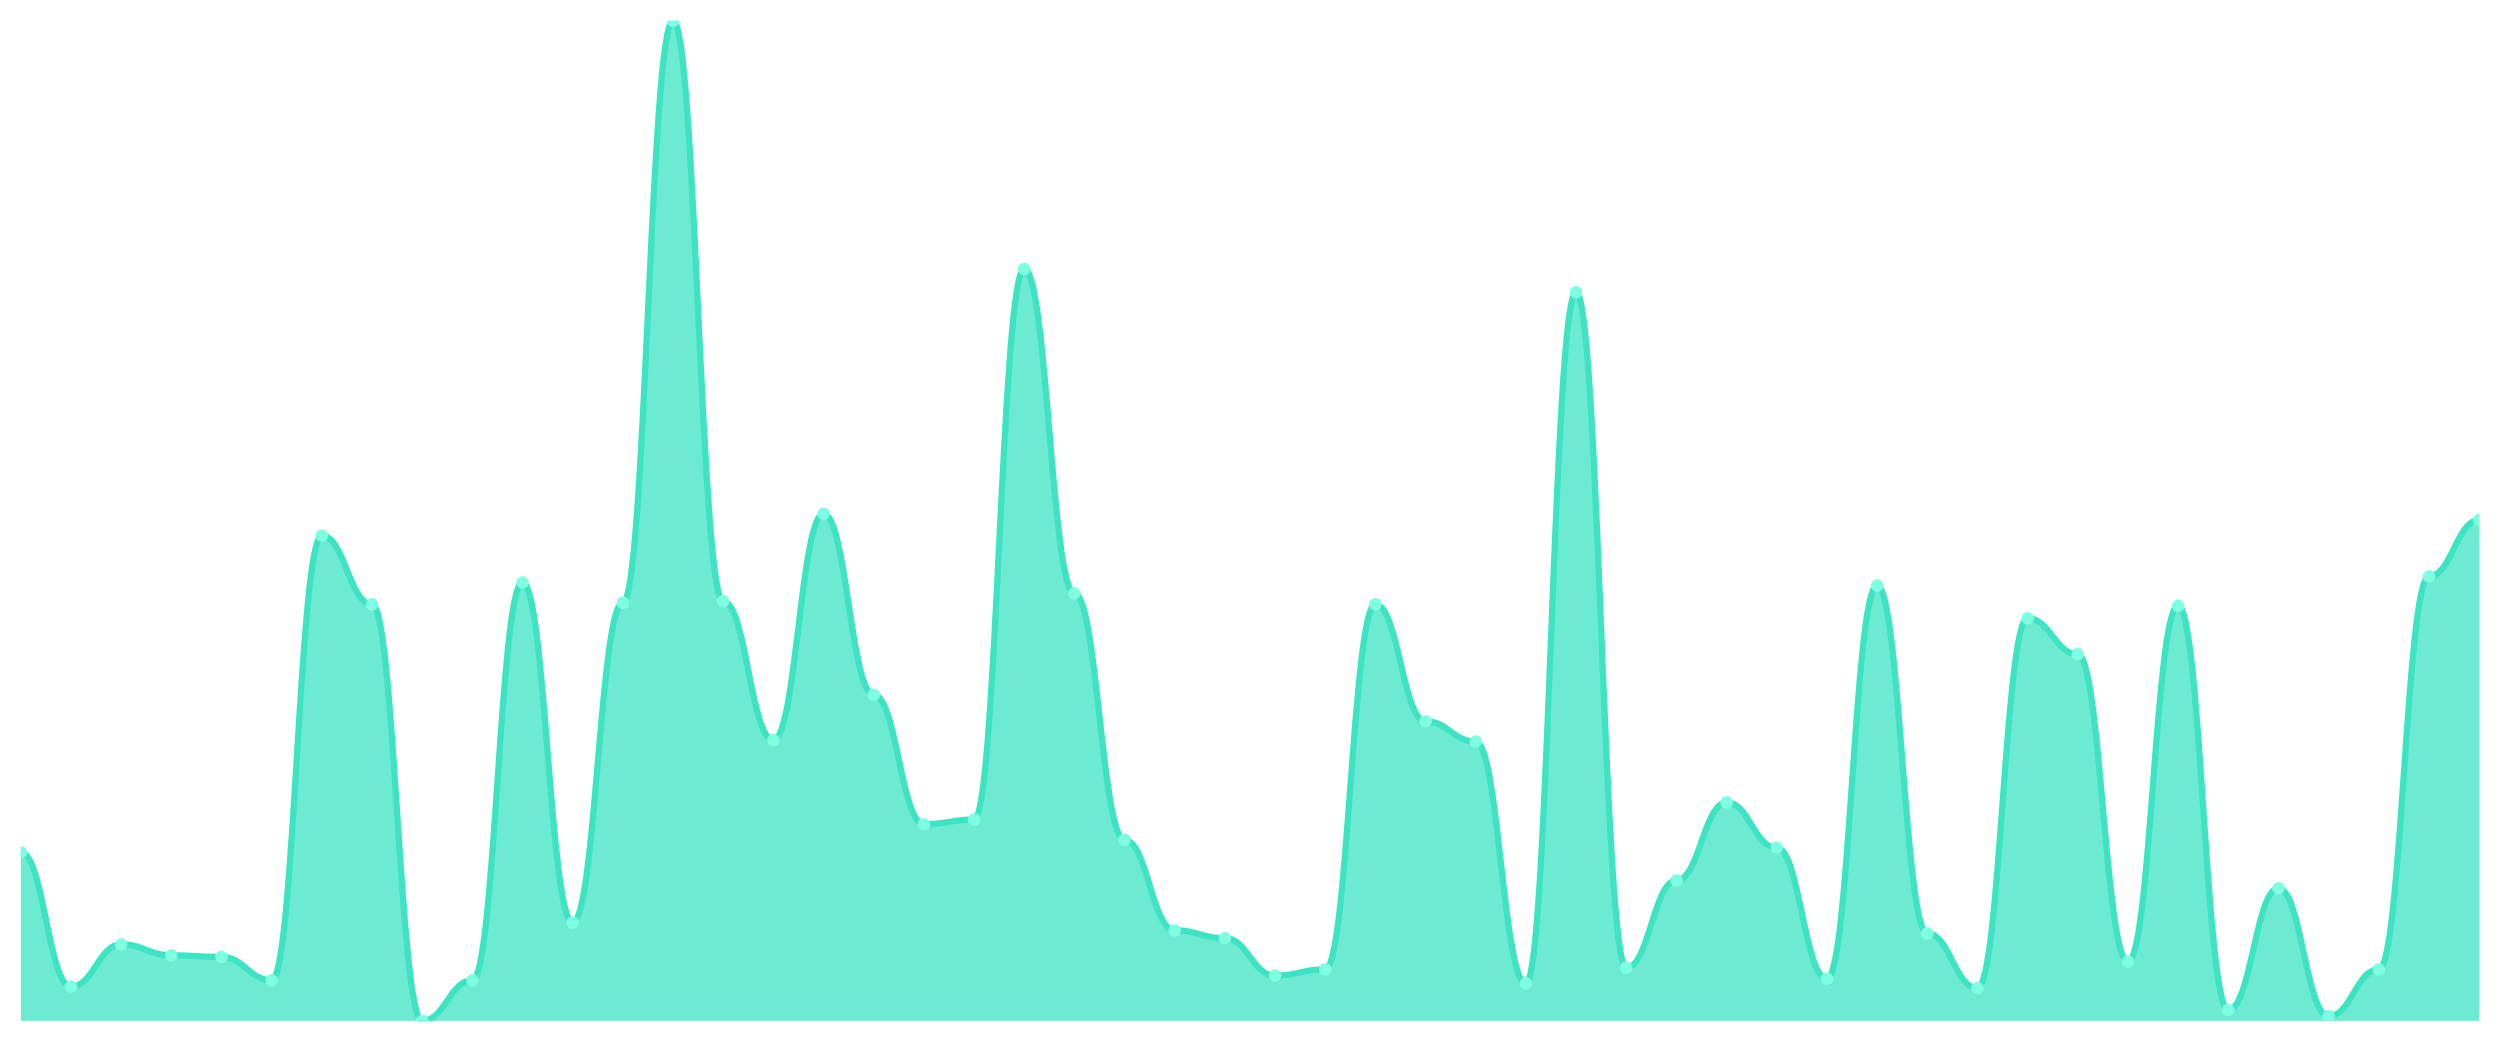
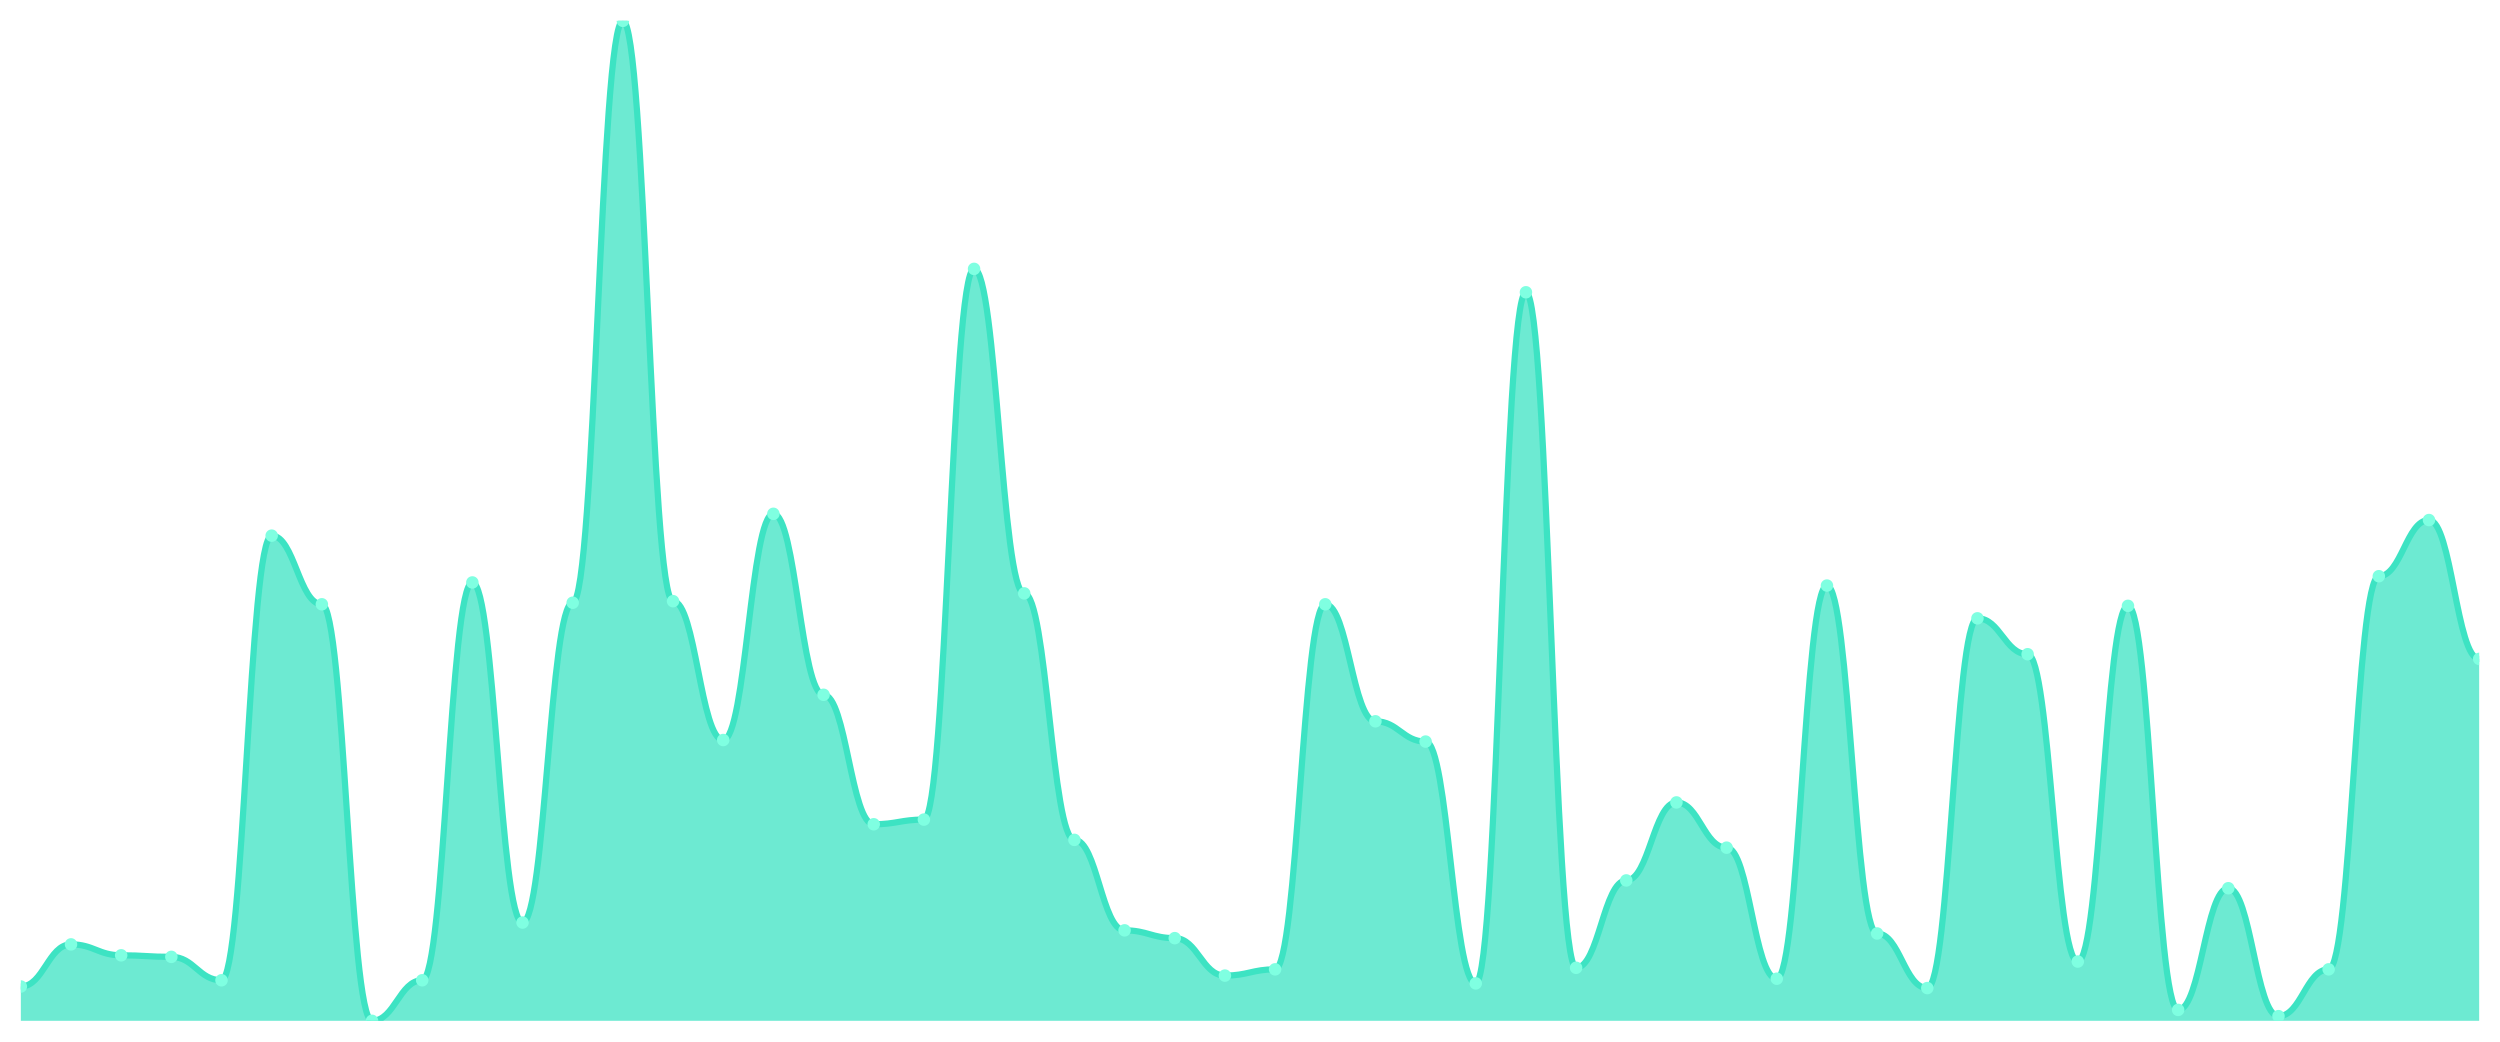
<svg xmlns="http://www.w3.org/2000/svg" viewBox="0 0 1200 500" width="1200" height="500">
  <defs>
    <clipPath id="c">
      <rect x="10" y="10" width="1180" height="480" />
    </clipPath>
  </defs>
  <rect width="1200" height="500" fill="none" />
  <g clip-path="url(#c)">
-     <path d="M 10,490 L 10,409.126 C 20.837,409.126 23.245,473.526 34.082,473.526 C 44.918,473.526 47.327,453.307 58.163,453.307 C 69,453.307 71.408,458.549 82.245,458.549 C 93.082,458.549 95.49,459.298 106.327,459.298 C 117.163,459.298 119.571,470.53 130.408,470.53 C 141.245,470.53 143.653,257.114 154.49,257.114 C 165.327,257.114 167.735,290.062 178.571,290.062 C 189.408,290.062 191.816,490 202.653,490 C 213.49,490 215.898,470.53 226.735,470.53 C 237.571,470.53 239.98,279.579 250.816,279.579 C 261.653,279.579 264.061,442.824 274.898,442.824 C 285.735,442.824 288.143,289.314 298.98,289.314 C 309.816,289.314 312.224,10 323.061,10 C 333.898,10 336.306,288.565 347.143,288.565 C 357.98,288.565 360.388,355.211 371.224,355.211 C 382.061,355.211 384.469,246.63 395.306,246.63 C 406.143,246.63 408.551,333.495 419.388,333.495 C 430.224,333.495 432.633,395.647 443.469,395.647 C 454.306,395.647 456.714,393.401 467.551,393.401 C 478.388,393.401 480.796,129.064 491.633,129.064 C 502.469,129.064 504.878,284.821 515.714,284.821 C 526.551,284.821 528.959,403.136 539.796,403.136 C 550.633,403.136 553.041,446.568 563.878,446.568 C 574.714,446.568 577.122,450.312 587.959,450.312 C 598.796,450.312 601.204,468.284 612.041,468.284 C 622.878,468.284 625.286,465.289 636.122,465.289 C 646.959,465.289 649.367,290.062 660.204,290.062 C 671.041,290.062 673.449,346.225 684.286,346.225 C 695.122,346.225 697.531,355.959 708.367,355.959 C 719.204,355.959 721.612,472.028 732.449,472.028 C 743.286,472.028 745.694,140.296 756.531,140.296 C 767.367,140.296 769.776,464.54 780.612,464.54 C 791.449,464.54 793.857,422.605 804.694,422.605 C 815.531,422.605 817.939,385.164 828.776,385.164 C 839.612,385.164 842.02,406.88 852.857,406.88 C 863.694,406.88 866.102,469.782 876.939,469.782 C 887.776,469.782 890.184,281.076 901.02,281.076 C 911.857,281.076 914.265,448.066 925.102,448.066 C 935.939,448.066 938.347,474.275 949.184,474.275 C 960.02,474.275 962.429,296.802 973.265,296.802 C 984.102,296.802 986.51,314.025 997.347,314.025 C 1008.184,314.025 1010.592,461.544 1021.429,461.544 C 1032.265,461.544 1034.673,290.811 1045.51,290.811 C 1056.347,290.811 1058.755,484.758 1069.592,484.758 C 1080.429,484.758 1082.837,426.349 1093.673,426.349 C 1104.51,426.349 1106.918,487.754 1117.755,487.754 C 1128.592,487.754 1131,465.289 1141.837,465.289 C 1152.673,465.289 1155.082,276.583 1165.918,276.583 C 1176.755,276.583 1179.163,249.626 1190,249.626 L 1190,490 Z" fill="rgba(61,227,195,0.75)" />
-     <path d="M 10,409.126 C 20.837,409.126 23.245,473.526 34.082,473.526 C 44.918,473.526 47.327,453.307 58.163,453.307 C 69,453.307 71.408,458.549 82.245,458.549 C 93.082,458.549 95.49,459.298 106.327,459.298 C 117.163,459.298 119.571,470.53 130.408,470.53 C 141.245,470.53 143.653,257.114 154.49,257.114 C 165.327,257.114 167.735,290.062 178.571,290.062 C 189.408,290.062 191.816,490 202.653,490 C 213.49,490 215.898,470.53 226.735,470.53 C 237.571,470.53 239.98,279.579 250.816,279.579 C 261.653,279.579 264.061,442.824 274.898,442.824 C 285.735,442.824 288.143,289.314 298.98,289.314 C 309.816,289.314 312.224,10 323.061,10 C 333.898,10 336.306,288.565 347.143,288.565 C 357.98,288.565 360.388,355.211 371.224,355.211 C 382.061,355.211 384.469,246.63 395.306,246.63 C 406.143,246.63 408.551,333.495 419.388,333.495 C 430.224,333.495 432.633,395.647 443.469,395.647 C 454.306,395.647 456.714,393.401 467.551,393.401 C 478.388,393.401 480.796,129.064 491.633,129.064 C 502.469,129.064 504.878,284.821 515.714,284.821 C 526.551,284.821 528.959,403.136 539.796,403.136 C 550.633,403.136 553.041,446.568 563.878,446.568 C 574.714,446.568 577.122,450.312 587.959,450.312 C 598.796,450.312 601.204,468.284 612.041,468.284 C 622.878,468.284 625.286,465.289 636.122,465.289 C 646.959,465.289 649.367,290.062 660.204,290.062 C 671.041,290.062 673.449,346.225 684.286,346.225 C 695.122,346.225 697.531,355.959 708.367,355.959 C 719.204,355.959 721.612,472.028 732.449,472.028 C 743.286,472.028 745.694,140.296 756.531,140.296 C 767.367,140.296 769.776,464.54 780.612,464.54 C 791.449,464.54 793.857,422.605 804.694,422.605 C 815.531,422.605 817.939,385.164 828.776,385.164 C 839.612,385.164 842.02,406.88 852.857,406.88 C 863.694,406.88 866.102,469.782 876.939,469.782 C 887.776,469.782 890.184,281.076 901.02,281.076 C 911.857,281.076 914.265,448.066 925.102,448.066 C 935.939,448.066 938.347,474.275 949.184,474.275 C 960.02,474.275 962.429,296.802 973.265,296.802 C 984.102,296.802 986.51,314.025 997.347,314.025 C 1008.184,314.025 1010.592,461.544 1021.429,461.544 C 1032.265,461.544 1034.673,290.811 1045.51,290.811 C 1056.347,290.811 1058.755,484.758 1069.592,484.758 C 1080.429,484.758 1082.837,426.349 1093.673,426.349 C 1104.51,426.349 1106.918,487.754 1117.755,487.754 C 1128.592,487.754 1131,465.289 1141.837,465.289 C 1152.673,465.289 1155.082,276.583 1165.918,276.583 C 1176.755,276.583 1179.163,249.626 1190,249.626" fill="none" stroke="#3de3c3" stroke-width="3" stroke-linecap="round" stroke-linejoin="round" />
-     <circle cx="10" cy="409.126" r="3" fill="#7fffe1" />
-     <circle cx="34.082" cy="473.526" r="3" fill="#7fffe1" />
-     <circle cx="58.163" cy="453.307" r="3" fill="#7fffe1" />
-     <circle cx="82.245" cy="458.549" r="3" fill="#7fffe1" />
-     <circle cx="106.327" cy="459.298" r="3" fill="#7fffe1" />
-     <circle cx="130.408" cy="470.53" r="3" fill="#7fffe1" />
-     <circle cx="154.49" cy="257.114" r="3" fill="#7fffe1" />
-     <circle cx="178.571" cy="290.062" r="3" fill="#7fffe1" />
-     <circle cx="202.653" cy="490" r="3" fill="#7fffe1" />
-     <circle cx="226.735" cy="470.53" r="3" fill="#7fffe1" />
-     <circle cx="250.816" cy="279.579" r="3" fill="#7fffe1" />
-     <circle cx="274.898" cy="442.824" r="3" fill="#7fffe1" />
-     <circle cx="298.98" cy="289.314" r="3" fill="#7fffe1" />
-     <circle cx="323.061" cy="10" r="3" fill="#7fffe1" />
-     <circle cx="347.143" cy="288.565" r="3" fill="#7fffe1" />
-     <circle cx="371.224" cy="355.211" r="3" fill="#7fffe1" />
-     <circle cx="395.306" cy="246.63" r="3" fill="#7fffe1" />
-     <circle cx="419.388" cy="333.495" r="3" fill="#7fffe1" />
-     <circle cx="443.469" cy="395.647" r="3" fill="#7fffe1" />
-     <circle cx="467.551" cy="393.401" r="3" fill="#7fffe1" />
-     <circle cx="491.633" cy="129.064" r="3" fill="#7fffe1" />
-     <circle cx="515.714" cy="284.821" r="3" fill="#7fffe1" />
-     <circle cx="539.796" cy="403.136" r="3" fill="#7fffe1" />
-     <circle cx="563.878" cy="446.568" r="3" fill="#7fffe1" />
-     <circle cx="587.959" cy="450.312" r="3" fill="#7fffe1" />
-     <circle cx="612.041" cy="468.284" r="3" fill="#7fffe1" />
-     <circle cx="636.122" cy="465.289" r="3" fill="#7fffe1" />
-     <circle cx="660.204" cy="290.062" r="3" fill="#7fffe1" />
-     <circle cx="684.286" cy="346.225" r="3" fill="#7fffe1" />
-     <circle cx="708.367" cy="355.959" r="3" fill="#7fffe1" />
-     <circle cx="732.449" cy="472.028" r="3" fill="#7fffe1" />
-     <circle cx="756.531" cy="140.296" r="3" fill="#7fffe1" />
-     <circle cx="780.612" cy="464.54" r="3" fill="#7fffe1" />
-     <circle cx="804.694" cy="422.605" r="3" fill="#7fffe1" />
-     <circle cx="828.776" cy="385.164" r="3" fill="#7fffe1" />
-     <circle cx="852.857" cy="406.88" r="3" fill="#7fffe1" />
-     <circle cx="876.939" cy="469.782" r="3" fill="#7fffe1" />
-     <circle cx="901.02" cy="281.076" r="3" fill="#7fffe1" />
-     <circle cx="925.102" cy="448.066" r="3" fill="#7fffe1" />
-     <circle cx="949.184" cy="474.275" r="3" fill="#7fffe1" />
-     <circle cx="973.265" cy="296.802" r="3" fill="#7fffe1" />
-     <circle cx="997.347" cy="314.025" r="3" fill="#7fffe1" />
-     <circle cx="1021.429" cy="461.544" r="3" fill="#7fffe1" />
-     <circle cx="1045.51" cy="290.811" r="3" fill="#7fffe1" />
-     <circle cx="1069.592" cy="484.758" r="3" fill="#7fffe1" />
-     <circle cx="1093.673" cy="426.349" r="3" fill="#7fffe1" />
-     <circle cx="1117.755" cy="487.754" r="3" fill="#7fffe1" />
-     <circle cx="1141.837" cy="465.289" r="3" fill="#7fffe1" />
-     <circle cx="1165.918" cy="276.583" r="3" fill="#7fffe1" />
-     <circle cx="1190" cy="249.626" r="3" fill="#7fffe1" />
+     <path d="M 10,490 L 10,473.526 C 20.837,473.526 23.245,453.307 34.082,453.307 C 44.918,453.307 47.327,458.549 58.163,458.549 C 69,458.549 71.408,459.298 82.245,459.298 C 93.082,459.298 95.49,470.53 106.327,470.53 C 117.163,470.53 119.571,257.114 130.408,257.114 C 141.245,257.114 143.653,290.062 154.49,290.062 C 165.327,290.062 167.735,490 178.571,490 C 189.408,490 191.816,470.53 202.653,470.53 C 213.49,470.53 215.898,279.579 226.735,279.579 C 237.571,279.579 239.98,442.824 250.816,442.824 C 261.653,442.824 264.061,289.314 274.898,289.314 C 285.735,289.314 288.143,10 298.98,10 C 309.816,10 312.224,288.565 323.061,288.565 C 333.898,288.565 336.306,355.211 347.143,355.211 C 357.98,355.211 360.388,246.63 371.224,246.63 C 382.061,246.63 384.469,333.495 395.306,333.495 C 406.143,333.495 408.551,395.647 419.388,395.647 C 430.224,395.647 432.633,393.401 443.469,393.401 C 454.306,393.401 456.714,129.064 467.551,129.064 C 478.388,129.064 480.796,284.821 491.633,284.821 C 502.469,284.821 504.878,403.136 515.714,403.136 C 526.551,403.136 528.959,446.568 539.796,446.568 C 550.633,446.568 553.041,450.312 563.878,450.312 C 574.714,450.312 577.122,468.284 587.959,468.284 C 598.796,468.284 601.204,465.289 612.041,465.289 C 622.878,465.289 625.286,290.062 636.122,290.062 C 646.959,290.062 649.367,346.225 660.204,346.225 C 671.041,346.225 673.449,355.959 684.286,355.959 C 695.122,355.959 697.531,472.028 708.367,472.028 C 719.204,472.028 721.612,140.296 732.449,140.296 C 743.286,140.296 745.694,464.54 756.531,464.54 C 767.367,464.54 769.776,422.605 780.612,422.605 C 791.449,422.605 793.857,385.164 804.694,385.164 C 815.531,385.164 817.939,406.88 828.776,406.88 C 839.612,406.88 842.02,469.782 852.857,469.782 C 863.694,469.782 866.102,281.076 876.939,281.076 C 887.776,281.076 890.184,448.066 901.02,448.066 C 911.857,448.066 914.265,474.275 925.102,474.275 C 935.939,474.275 938.347,296.802 949.184,296.802 C 960.02,296.802 962.429,314.025 973.265,314.025 C 984.102,314.025 986.51,461.544 997.347,461.544 C 1008.184,461.544 1010.592,290.811 1021.429,290.811 C 1032.265,290.811 1034.673,484.758 1045.51,484.758 C 1056.347,484.758 1058.755,426.349 1069.592,426.349 C 1080.429,426.349 1082.837,487.754 1093.673,487.754 C 1104.51,487.754 1106.918,465.289 1117.755,465.289 C 1128.592,465.289 1131,276.583 1141.837,276.583 C 1152.673,276.583 1155.082,249.626 1165.918,249.626 C 1176.755,249.626 1179.163,316.271 1190,316.271 L 1190,490 Z" fill="rgba(61,227,195,0.75)" />
+     <path d="M 10,473.526 C 20.837,473.526 23.245,453.307 34.082,453.307 C 44.918,453.307 47.327,458.549 58.163,458.549 C 69,458.549 71.408,459.298 82.245,459.298 C 93.082,459.298 95.49,470.53 106.327,470.53 C 117.163,470.53 119.571,257.114 130.408,257.114 C 141.245,257.114 143.653,290.062 154.49,290.062 C 165.327,290.062 167.735,490 178.571,490 C 189.408,490 191.816,470.53 202.653,470.53 C 213.49,470.53 215.898,279.579 226.735,279.579 C 237.571,279.579 239.98,442.824 250.816,442.824 C 261.653,442.824 264.061,289.314 274.898,289.314 C 285.735,289.314 288.143,10 298.98,10 C 309.816,10 312.224,288.565 323.061,288.565 C 333.898,288.565 336.306,355.211 347.143,355.211 C 357.98,355.211 360.388,246.63 371.224,246.63 C 382.061,246.63 384.469,333.495 395.306,333.495 C 406.143,333.495 408.551,395.647 419.388,395.647 C 430.224,395.647 432.633,393.401 443.469,393.401 C 454.306,393.401 456.714,129.064 467.551,129.064 C 478.388,129.064 480.796,284.821 491.633,284.821 C 502.469,284.821 504.878,403.136 515.714,403.136 C 526.551,403.136 528.959,446.568 539.796,446.568 C 550.633,446.568 553.041,450.312 563.878,450.312 C 574.714,450.312 577.122,468.284 587.959,468.284 C 598.796,468.284 601.204,465.289 612.041,465.289 C 622.878,465.289 625.286,290.062 636.122,290.062 C 646.959,290.062 649.367,346.225 660.204,346.225 C 671.041,346.225 673.449,355.959 684.286,355.959 C 695.122,355.959 697.531,472.028 708.367,472.028 C 719.204,472.028 721.612,140.296 732.449,140.296 C 743.286,140.296 745.694,464.54 756.531,464.54 C 767.367,464.54 769.776,422.605 780.612,422.605 C 791.449,422.605 793.857,385.164 804.694,385.164 C 815.531,385.164 817.939,406.88 828.776,406.88 C 839.612,406.88 842.02,469.782 852.857,469.782 C 863.694,469.782 866.102,281.076 876.939,281.076 C 887.776,281.076 890.184,448.066 901.02,448.066 C 911.857,448.066 914.265,474.275 925.102,474.275 C 935.939,474.275 938.347,296.802 949.184,296.802 C 960.02,296.802 962.429,314.025 973.265,314.025 C 984.102,314.025 986.51,461.544 997.347,461.544 C 1008.184,461.544 1010.592,290.811 1021.429,290.811 C 1032.265,290.811 1034.673,484.758 1045.51,484.758 C 1056.347,484.758 1058.755,426.349 1069.592,426.349 C 1080.429,426.349 1082.837,487.754 1093.673,487.754 C 1104.51,487.754 1106.918,465.289 1117.755,465.289 C 1128.592,465.289 1131,276.583 1141.837,276.583 C 1152.673,276.583 1155.082,249.626 1165.918,249.626 C 1176.755,249.626 1179.163,316.271 1190,316.271" fill="none" stroke="#3de3c3" stroke-width="3" stroke-linecap="round" stroke-linejoin="round" />
+     <circle cx="10" cy="473.526" r="3" fill="#7fffe1" />
+     <circle cx="34.082" cy="453.307" r="3" fill="#7fffe1" />
+     <circle cx="58.163" cy="458.549" r="3" fill="#7fffe1" />
+     <circle cx="82.245" cy="459.298" r="3" fill="#7fffe1" />
+     <circle cx="106.327" cy="470.53" r="3" fill="#7fffe1" />
+     <circle cx="130.408" cy="257.114" r="3" fill="#7fffe1" />
+     <circle cx="154.49" cy="290.062" r="3" fill="#7fffe1" />
+     <circle cx="178.571" cy="490" r="3" fill="#7fffe1" />
+     <circle cx="202.653" cy="470.53" r="3" fill="#7fffe1" />
+     <circle cx="226.735" cy="279.579" r="3" fill="#7fffe1" />
+     <circle cx="250.816" cy="442.824" r="3" fill="#7fffe1" />
+     <circle cx="274.898" cy="289.314" r="3" fill="#7fffe1" />
+     <circle cx="298.98" cy="10" r="3" fill="#7fffe1" />
+     <circle cx="323.061" cy="288.565" r="3" fill="#7fffe1" />
+     <circle cx="347.143" cy="355.211" r="3" fill="#7fffe1" />
+     <circle cx="371.224" cy="246.63" r="3" fill="#7fffe1" />
+     <circle cx="395.306" cy="333.495" r="3" fill="#7fffe1" />
+     <circle cx="419.388" cy="395.647" r="3" fill="#7fffe1" />
+     <circle cx="443.469" cy="393.401" r="3" fill="#7fffe1" />
+     <circle cx="467.551" cy="129.064" r="3" fill="#7fffe1" />
+     <circle cx="491.633" cy="284.821" r="3" fill="#7fffe1" />
+     <circle cx="515.714" cy="403.136" r="3" fill="#7fffe1" />
+     <circle cx="539.796" cy="446.568" r="3" fill="#7fffe1" />
+     <circle cx="563.878" cy="450.312" r="3" fill="#7fffe1" />
+     <circle cx="587.959" cy="468.284" r="3" fill="#7fffe1" />
+     <circle cx="612.041" cy="465.289" r="3" fill="#7fffe1" />
+     <circle cx="636.122" cy="290.062" r="3" fill="#7fffe1" />
+     <circle cx="660.204" cy="346.225" r="3" fill="#7fffe1" />
+     <circle cx="684.286" cy="355.959" r="3" fill="#7fffe1" />
+     <circle cx="708.367" cy="472.028" r="3" fill="#7fffe1" />
+     <circle cx="732.449" cy="140.296" r="3" fill="#7fffe1" />
+     <circle cx="756.531" cy="464.54" r="3" fill="#7fffe1" />
+     <circle cx="780.612" cy="422.605" r="3" fill="#7fffe1" />
+     <circle cx="804.694" cy="385.164" r="3" fill="#7fffe1" />
+     <circle cx="828.776" cy="406.88" r="3" fill="#7fffe1" />
+     <circle cx="852.857" cy="469.782" r="3" fill="#7fffe1" />
+     <circle cx="876.939" cy="281.076" r="3" fill="#7fffe1" />
+     <circle cx="901.02" cy="448.066" r="3" fill="#7fffe1" />
+     <circle cx="925.102" cy="474.275" r="3" fill="#7fffe1" />
+     <circle cx="949.184" cy="296.802" r="3" fill="#7fffe1" />
+     <circle cx="973.265" cy="314.025" r="3" fill="#7fffe1" />
+     <circle cx="997.347" cy="461.544" r="3" fill="#7fffe1" />
+     <circle cx="1021.429" cy="290.811" r="3" fill="#7fffe1" />
+     <circle cx="1045.51" cy="484.758" r="3" fill="#7fffe1" />
+     <circle cx="1069.592" cy="426.349" r="3" fill="#7fffe1" />
+     <circle cx="1093.673" cy="487.754" r="3" fill="#7fffe1" />
+     <circle cx="1117.755" cy="465.289" r="3" fill="#7fffe1" />
+     <circle cx="1141.837" cy="276.583" r="3" fill="#7fffe1" />
+     <circle cx="1165.918" cy="249.626" r="3" fill="#7fffe1" />
+     <circle cx="1190" cy="316.271" r="3" fill="#7fffe1" />
  </g>
</svg>
